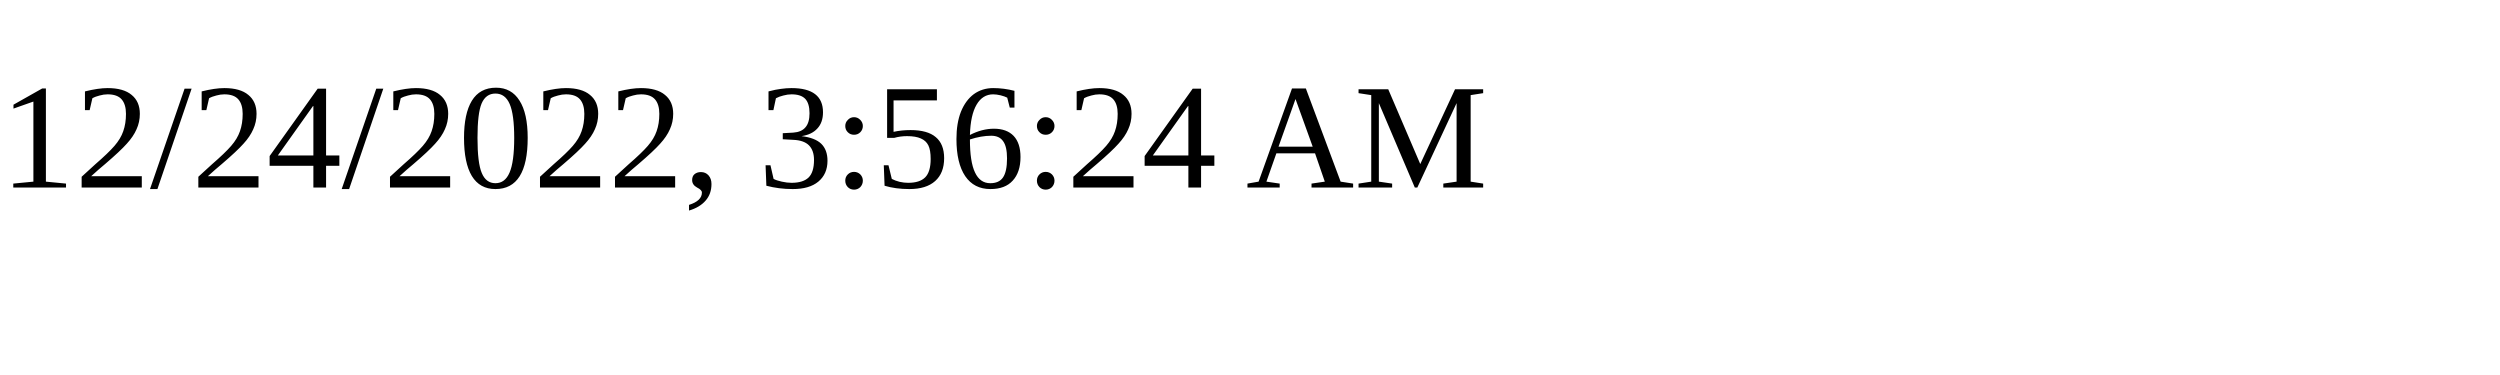
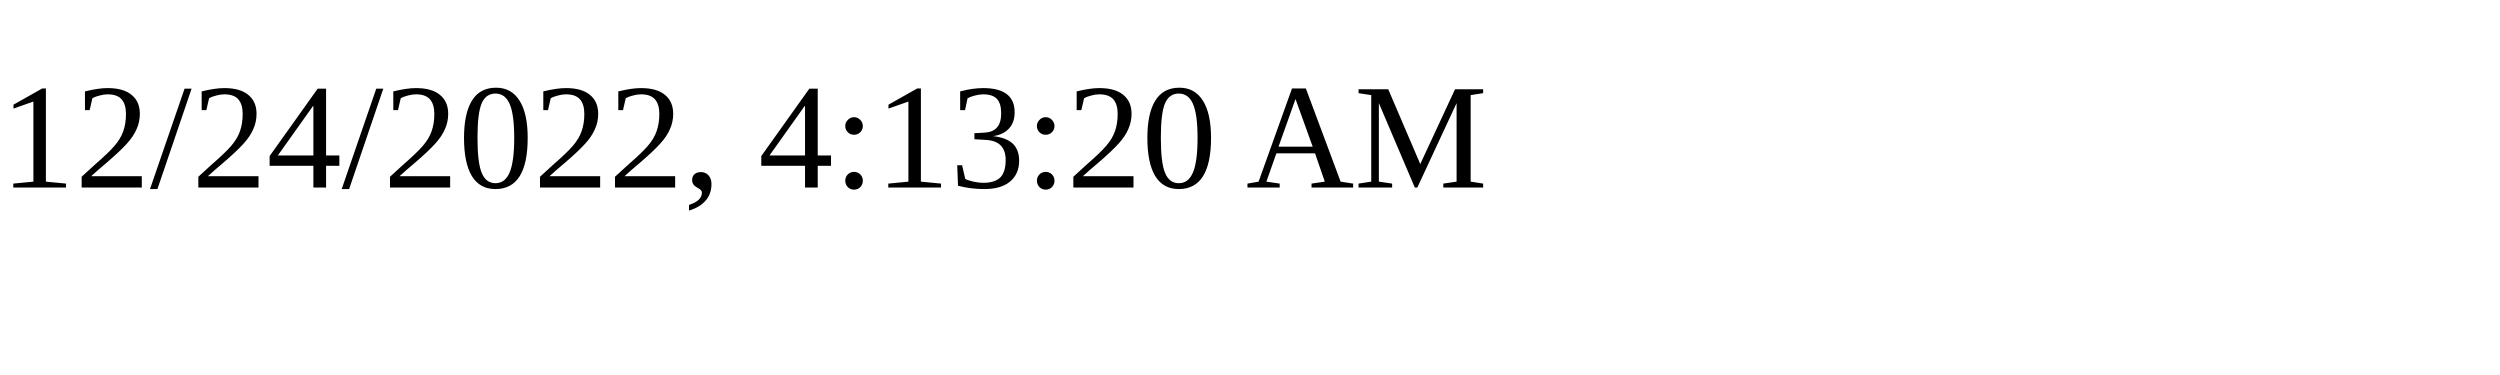
<svg xmlns="http://www.w3.org/2000/svg" height="30" width="200">
-   <text x="0" y="15">12/24/2022, 3:56:24 AM</text>
+   <text x="0" y="15">12/24/2022, 4:13:20 AM</text>
</svg>
